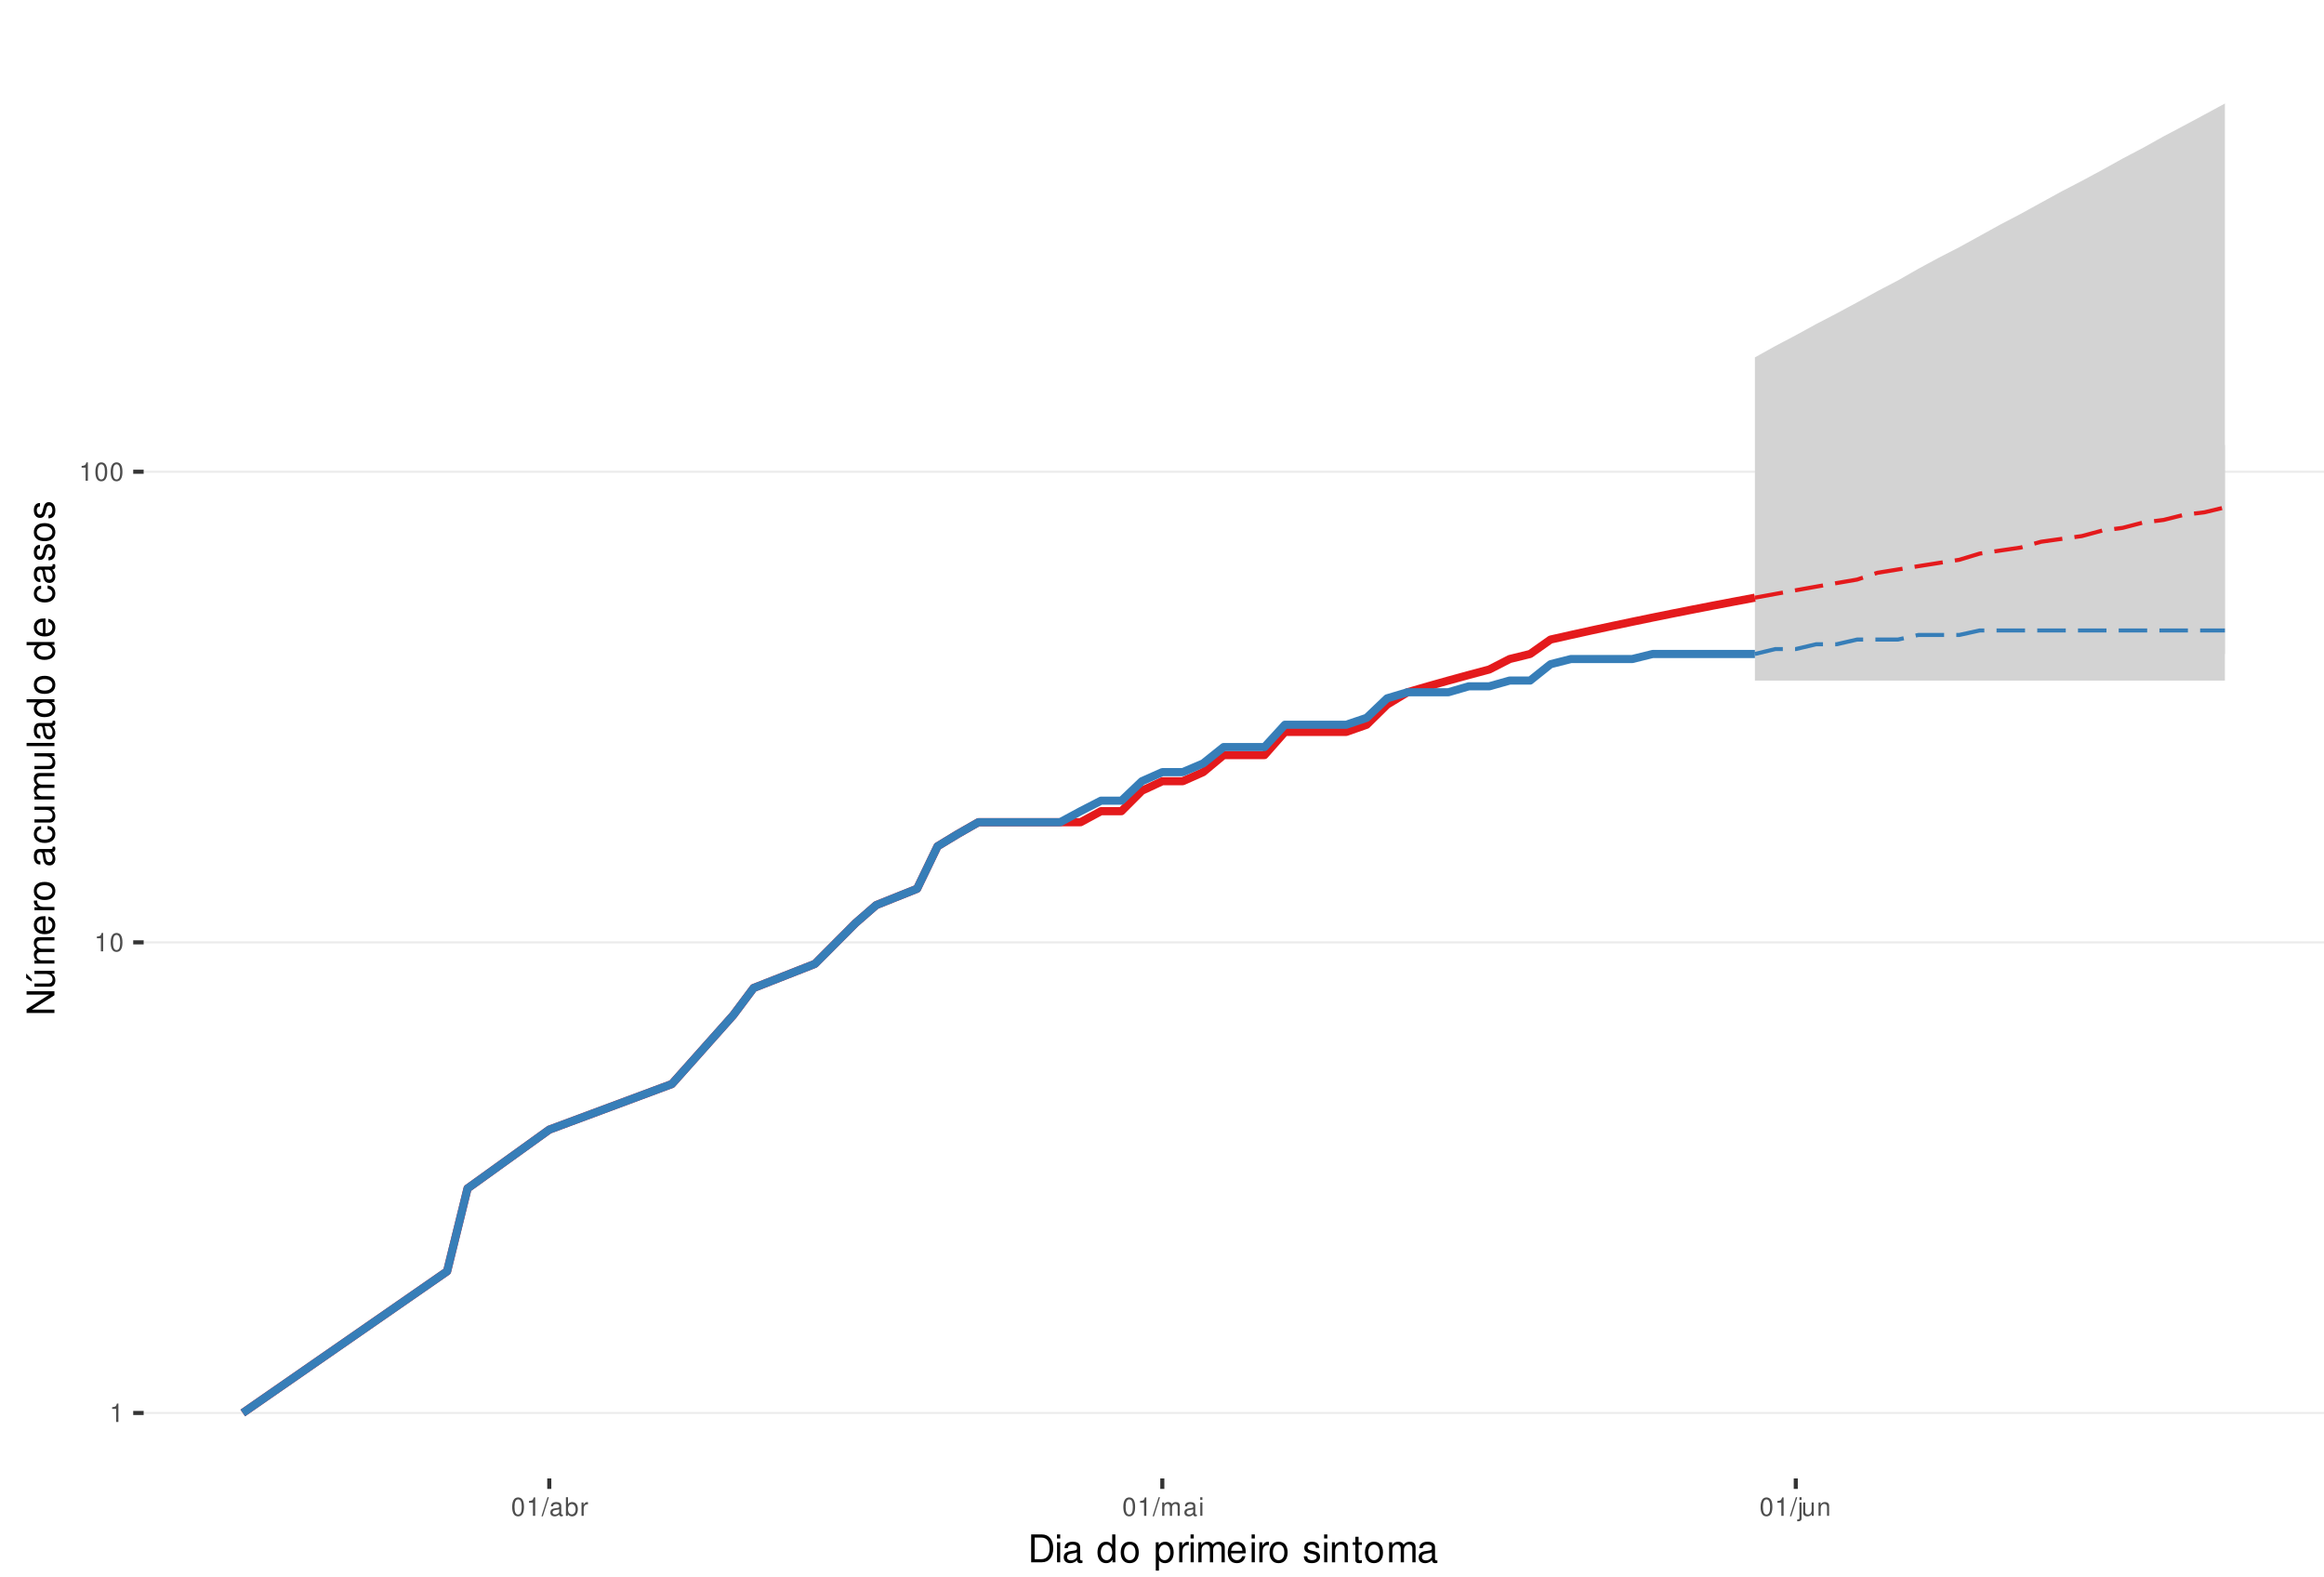
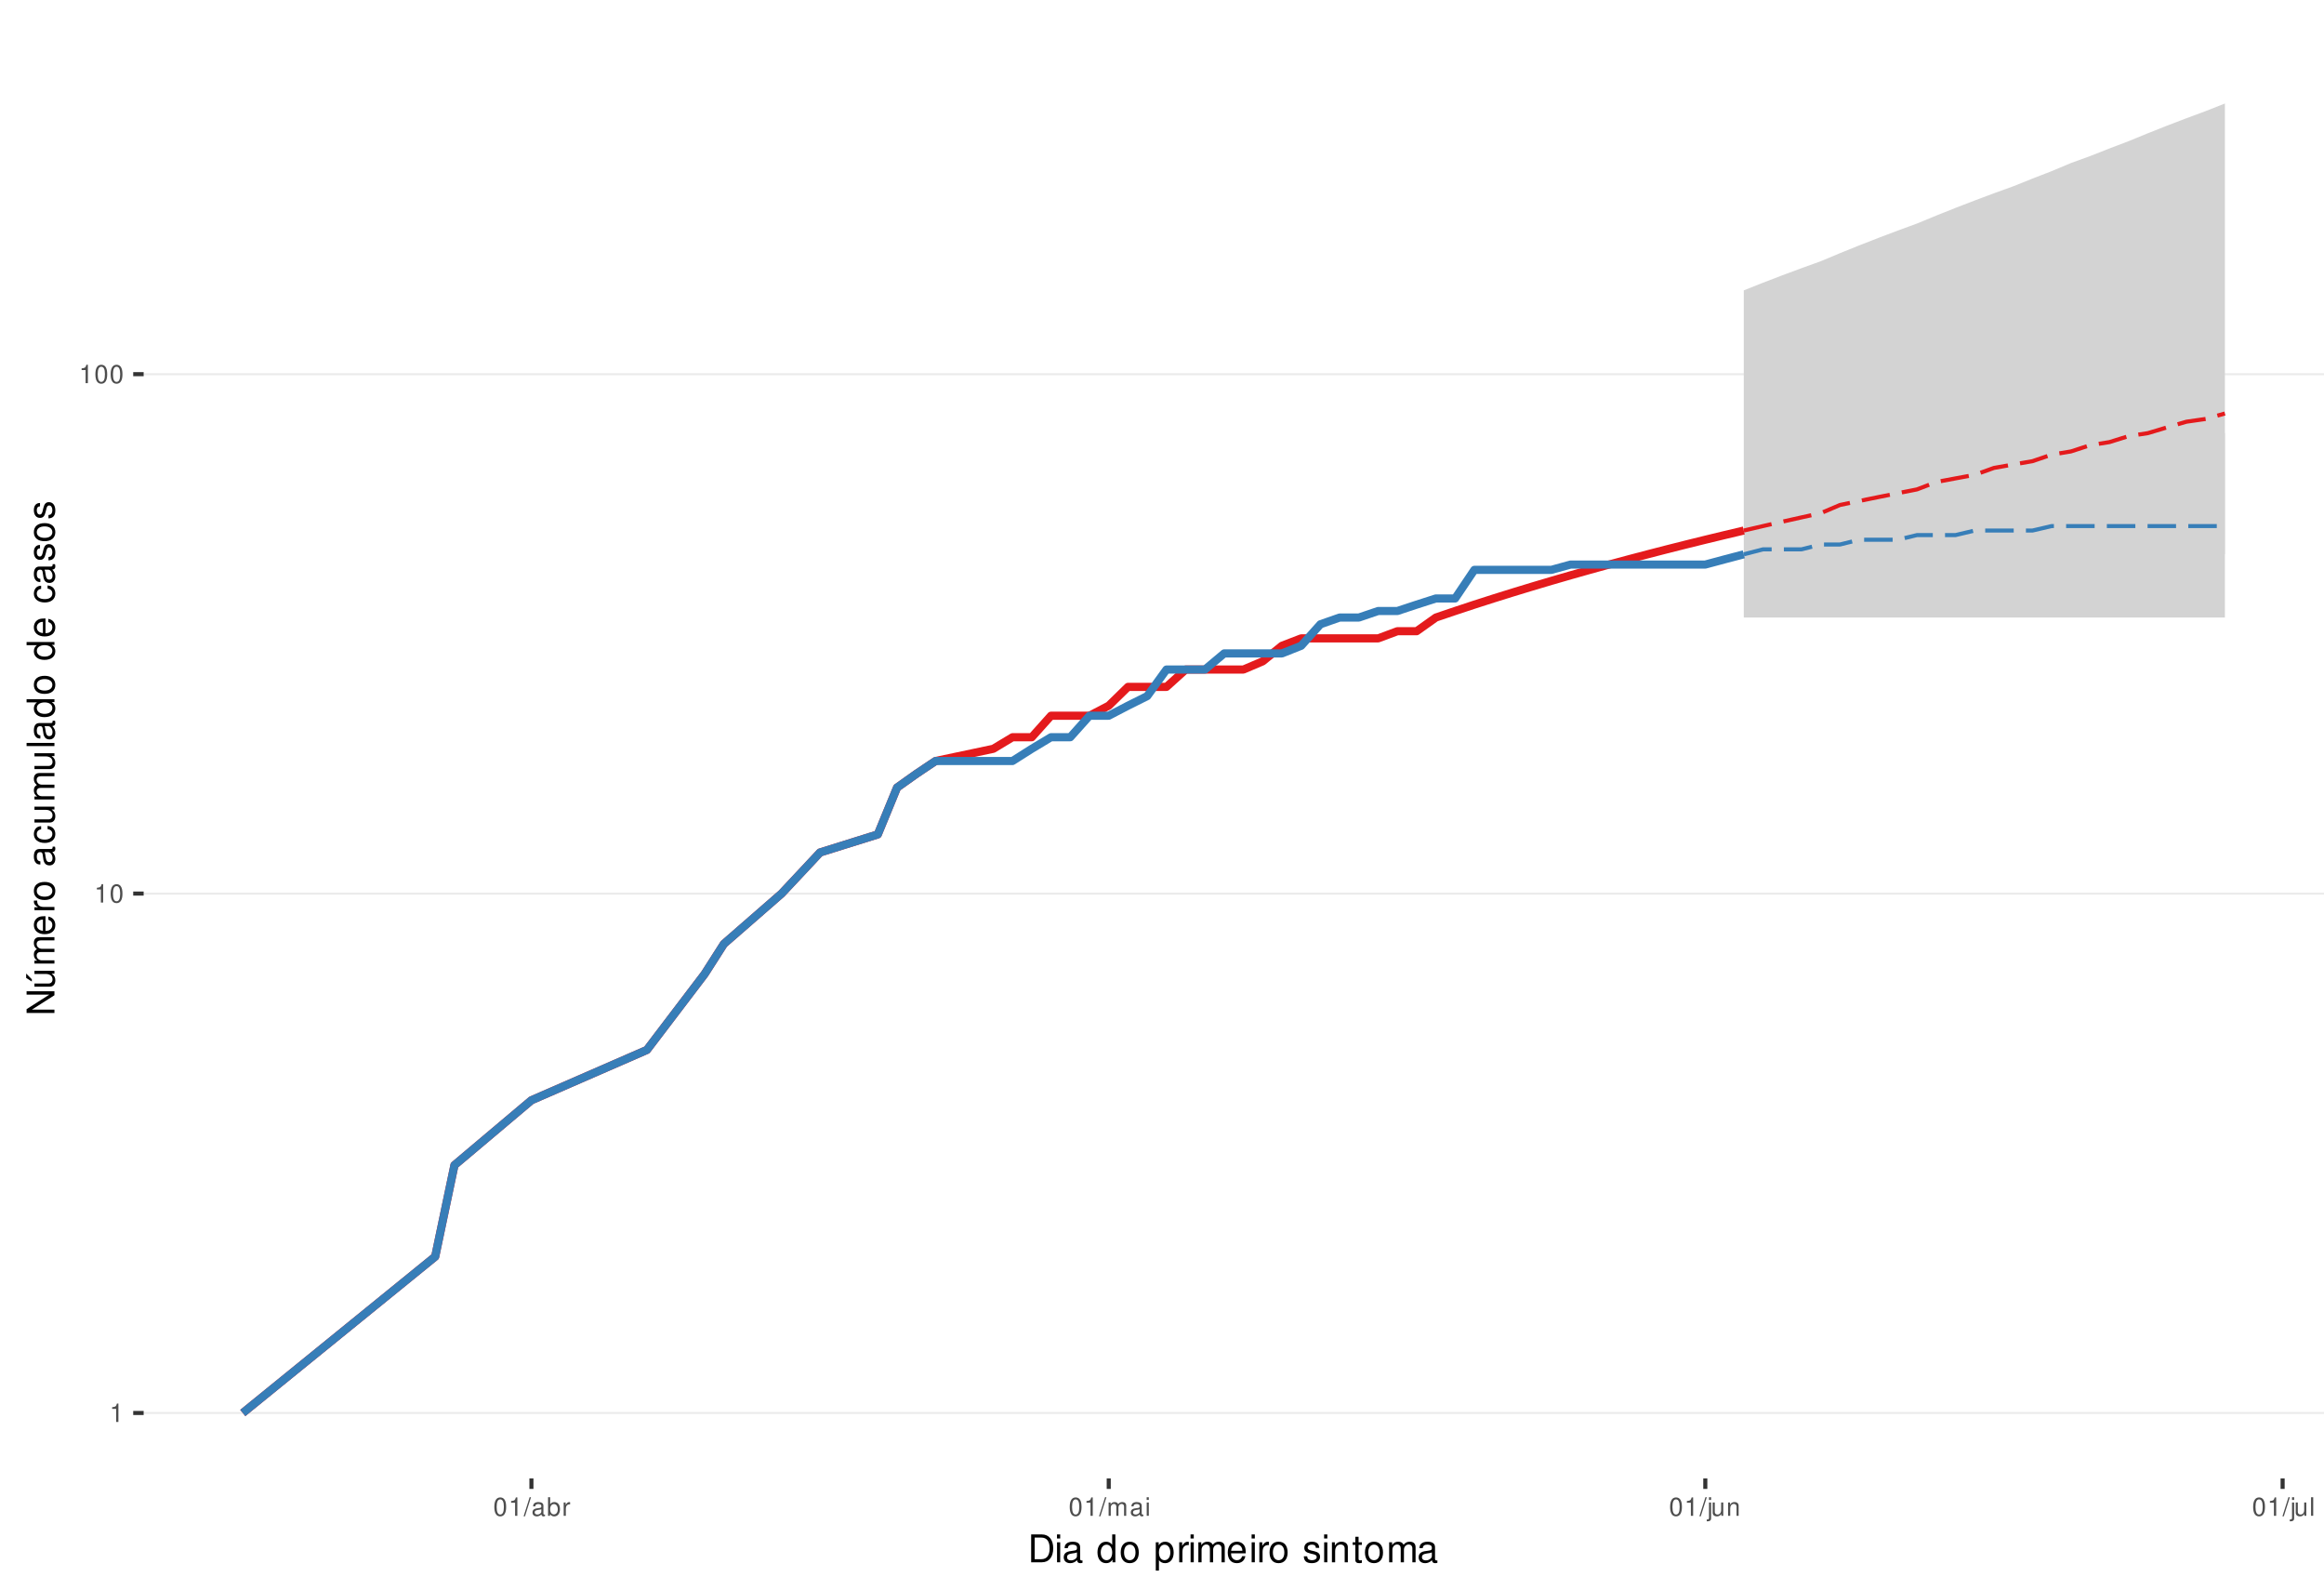
<svg xmlns="http://www.w3.org/2000/svg" xmlns:xlink="http://www.w3.org/1999/xlink" width="609pt" height="413pt" viewBox="0 0 609 413" version="1.1">
  <defs>
    <g>
      <symbol overflow="visible" id="glyph0-0">
        <path style="stroke:none;" d="" />
      </symbol>
      <symbol overflow="visible" id="glyph0-1">
        <path style="stroke:none;" d="M 1.719 -3.422 L 1.719 0 L 2.312 0 L 2.312 -4.812 L 1.922 -4.812 C 1.719 -4.078 1.578 -3.969 0.672 -3.859 L 0.672 -3.422 Z M 1.719 -3.422 " />
      </symbol>
      <symbol overflow="visible" id="glyph0-2">
        <path style="stroke:none;" d="M 1.828 -4.812 C 1.391 -4.812 0.984 -4.609 0.75 -4.281 C 0.438 -3.859 0.281 -3.219 0.281 -2.328 C 0.281 -0.703 0.812 0.156 1.828 0.156 C 2.828 0.156 3.375 -0.703 3.375 -2.297 C 3.375 -3.219 3.234 -3.844 2.922 -4.281 C 2.672 -4.625 2.281 -4.812 1.828 -4.812 Z M 1.828 -4.297 C 2.469 -4.297 2.781 -3.641 2.781 -2.344 C 2.781 -0.969 2.469 -0.328 1.812 -0.328 C 1.203 -0.328 0.891 -1 0.891 -2.328 C 0.891 -3.641 1.203 -4.297 1.828 -4.297 Z M 1.828 -4.297 " />
      </symbol>
      <symbol overflow="visible" id="glyph0-3">
        <path style="stroke:none;" d="M 1.531 -4.859 L -0.047 0.141 L 0.312 0.141 L 1.891 -4.859 Z M 1.531 -4.859 " />
      </symbol>
      <symbol overflow="visible" id="glyph0-4">
        <path style="stroke:none;" d="M 3.562 -0.328 C 3.5 -0.312 3.469 -0.312 3.438 -0.312 C 3.25 -0.312 3.141 -0.406 3.141 -0.578 L 3.141 -2.641 C 3.141 -3.25 2.688 -3.594 1.828 -3.594 C 1.312 -3.594 0.906 -3.438 0.672 -3.188 C 0.516 -3 0.453 -2.797 0.438 -2.453 L 0.984 -2.453 C 1.031 -2.875 1.297 -3.078 1.812 -3.078 C 2.312 -3.078 2.594 -2.891 2.594 -2.562 L 2.594 -2.406 C 2.578 -2.172 2.469 -2.078 2.016 -2.031 C 1.219 -1.922 1.109 -1.891 0.891 -1.812 C 0.484 -1.641 0.281 -1.328 0.281 -0.875 C 0.281 -0.25 0.719 0.156 1.422 0.156 C 1.859 0.156 2.219 0 2.609 -0.359 C 2.656 0 2.828 0.156 3.188 0.156 C 3.297 0.156 3.375 0.141 3.562 0.094 Z M 2.594 -1.094 C 2.594 -0.906 2.531 -0.797 2.375 -0.641 C 2.141 -0.438 1.875 -0.328 1.547 -0.328 C 1.109 -0.328 0.859 -0.547 0.859 -0.891 C 0.859 -1.266 1.094 -1.438 1.703 -1.531 C 2.297 -1.609 2.406 -1.641 2.594 -1.719 Z M 2.594 -1.094 " />
      </symbol>
      <symbol overflow="visible" id="glyph0-5">
        <path style="stroke:none;" d="M 0.359 -4.859 L 0.359 0 L 0.859 0 L 0.859 -0.453 C 1.125 -0.047 1.484 0.156 1.969 0.156 C 2.875 0.156 3.484 -0.594 3.484 -1.75 C 3.484 -2.891 2.922 -3.594 1.984 -3.594 C 1.516 -3.594 1.172 -3.406 0.906 -3.016 L 0.906 -4.859 Z M 1.891 -3.062 C 2.5 -3.062 2.906 -2.531 2.906 -1.703 C 2.906 -0.906 2.484 -0.359 1.891 -0.359 C 1.297 -0.359 0.906 -0.906 0.906 -1.719 C 0.906 -2.531 1.297 -3.062 1.891 -3.062 Z M 1.891 -3.062 " />
      </symbol>
      <symbol overflow="visible" id="glyph0-6">
        <path style="stroke:none;" d="M 0.453 -3.484 L 0.453 0 L 1.016 0 L 1.016 -1.812 C 1.031 -2.656 1.375 -3.016 2.141 -3 L 2.141 -3.562 C 2.047 -3.578 1.984 -3.594 1.922 -3.594 C 1.562 -3.594 1.297 -3.375 0.969 -2.859 L 0.969 -3.484 Z M 0.453 -3.484 " />
      </symbol>
      <symbol overflow="visible" id="glyph0-7">
        <path style="stroke:none;" d="M 0.469 -3.484 L 0.469 0 L 1.031 0 L 1.031 -2.188 C 1.031 -2.703 1.391 -3.109 1.844 -3.109 C 2.25 -3.109 2.484 -2.844 2.484 -2.406 L 2.484 0 L 3.047 0 L 3.047 -2.188 C 3.047 -2.703 3.422 -3.109 3.875 -3.109 C 4.266 -3.109 4.516 -2.844 4.516 -2.406 L 4.516 0 L 5.078 0 L 5.078 -2.609 C 5.078 -3.234 4.719 -3.594 4.062 -3.594 C 3.594 -3.594 3.312 -3.453 2.984 -3.062 C 2.781 -3.422 2.5 -3.594 2.047 -3.594 C 1.578 -3.594 1.266 -3.422 0.984 -3 L 0.984 -3.484 Z M 0.469 -3.484 " />
      </symbol>
      <symbol overflow="visible" id="glyph0-8">
        <path style="stroke:none;" d="M 1 -3.484 L 0.453 -3.484 L 0.453 0 L 1 0 Z M 1 -4.859 L 0.438 -4.859 L 0.438 -4.156 L 1 -4.156 Z M 1 -4.859 " />
      </symbol>
      <symbol overflow="visible" id="glyph0-9">
        <path style="stroke:none;" d="M 0.469 -3.484 L 0.469 0.5 C 0.469 0.859 0.359 0.969 0.016 0.969 C -0.031 0.969 -0.047 0.969 -0.125 0.953 L -0.125 1.438 C -0.047 1.438 -0.016 1.453 0.062 1.453 C 0.688 1.453 1.016 1.203 1.016 0.719 L 1.016 -3.484 Z M 1.016 -4.859 L 0.469 -4.859 L 0.469 -4.156 L 1.016 -4.156 Z M 1.016 -4.859 " />
      </symbol>
      <symbol overflow="visible" id="glyph0-10">
        <path style="stroke:none;" d="M 3.203 0 L 3.203 -3.484 L 2.656 -3.484 L 2.656 -1.516 C 2.656 -0.797 2.281 -0.328 1.703 -0.328 C 1.266 -0.328 0.984 -0.594 0.984 -1.016 L 0.984 -3.484 L 0.438 -3.484 L 0.438 -0.797 C 0.438 -0.219 0.859 0.156 1.547 0.156 C 2.062 0.156 2.391 -0.031 2.703 -0.484 L 2.703 0 Z M 3.203 0 " />
      </symbol>
      <symbol overflow="visible" id="glyph0-11">
        <path style="stroke:none;" d="M 0.469 -3.484 L 0.469 0 L 1.031 0 L 1.031 -1.922 C 1.031 -2.641 1.391 -3.109 1.969 -3.109 C 2.406 -3.109 2.688 -2.828 2.688 -2.422 L 2.688 0 L 3.234 0 L 3.234 -2.641 C 3.234 -3.219 2.812 -3.594 2.141 -3.594 C 1.625 -3.594 1.281 -3.391 0.984 -2.906 L 0.984 -3.484 Z M 0.469 -3.484 " />
      </symbol>
+       <symbol overflow="visible" id="glyph0-12">
+         <path style="stroke:none;" d="M 1.016 -4.859 L 0.453 -4.859 L 0.453 0 L 1.016 0 Z M 1.016 -4.859 " />
+       </symbol>
      <symbol overflow="visible" id="glyph1-0">
        <path style="stroke:none;" d="" />
      </symbol>
      <symbol overflow="visible" id="glyph1-1">
        <path style="stroke:none;" d="M 0.891 0 L 3.703 0 C 5.547 0 6.672 -1.375 6.672 -3.656 C 6.672 -5.906 5.547 -7.297 3.703 -7.297 L 0.891 -7.297 Z M 1.812 -0.812 L 1.812 -6.469 L 3.547 -6.469 C 4.984 -6.469 5.734 -5.5 5.734 -3.641 C 5.734 -1.797 4.984 -0.812 3.547 -0.812 Z M 1.812 -0.812 " />
      </symbol>
      <symbol overflow="visible" id="glyph1-2">
        <path style="stroke:none;" d="M 1.5 -5.234 L 0.672 -5.234 L 0.672 0 L 1.5 0 Z M 1.5 -7.297 L 0.656 -7.297 L 0.656 -6.234 L 1.5 -6.234 Z M 1.5 -7.297 " />
      </symbol>
      <symbol overflow="visible" id="glyph1-3">
        <path style="stroke:none;" d="M 5.344 -0.484 C 5.266 -0.469 5.219 -0.469 5.172 -0.469 C 4.875 -0.469 4.719 -0.625 4.719 -0.875 L 4.719 -3.953 C 4.719 -4.891 4.047 -5.391 2.75 -5.391 C 1.984 -5.391 1.375 -5.172 1.016 -4.781 C 0.766 -4.516 0.672 -4.203 0.656 -3.688 L 1.484 -3.688 C 1.562 -4.328 1.938 -4.625 2.719 -4.625 C 3.484 -4.625 3.891 -4.344 3.891 -3.844 L 3.891 -3.625 C 3.875 -3.266 3.703 -3.125 3.016 -3.047 C 1.844 -2.891 1.656 -2.844 1.344 -2.719 C 0.734 -2.453 0.422 -2 0.422 -1.312 C 0.422 -0.375 1.078 0.234 2.141 0.234 C 2.797 0.234 3.328 0 3.922 -0.547 C 3.984 0 4.234 0.234 4.781 0.234 C 4.953 0.234 5.062 0.203 5.344 0.141 Z M 3.891 -1.656 C 3.891 -1.375 3.812 -1.203 3.562 -0.969 C 3.219 -0.656 2.812 -0.5 2.312 -0.5 C 1.672 -0.5 1.297 -0.812 1.297 -1.344 C 1.297 -1.891 1.656 -2.172 2.547 -2.297 C 3.438 -2.422 3.609 -2.453 3.891 -2.594 Z M 3.891 -1.656 " />
      </symbol>
      <symbol overflow="visible" id="glyph1-4">
        <path style="stroke:none;" d="" />
      </symbol>
      <symbol overflow="visible" id="glyph1-5">
        <path style="stroke:none;" d="M 4.953 -7.297 L 4.125 -7.297 L 4.125 -4.578 C 3.766 -5.109 3.203 -5.391 2.516 -5.391 C 1.156 -5.391 0.266 -4.297 0.266 -2.625 C 0.266 -0.859 1.125 0.234 2.547 0.234 C 3.266 0.234 3.766 -0.047 4.203 -0.688 L 4.203 0 L 4.953 0 Z M 2.656 -4.609 C 3.547 -4.609 4.125 -3.812 4.125 -2.562 C 4.125 -1.344 3.547 -0.547 2.656 -0.547 C 1.734 -0.547 1.125 -1.359 1.125 -2.578 C 1.125 -3.797 1.734 -4.609 2.656 -4.609 Z M 2.656 -4.609 " />
      </symbol>
      <symbol overflow="visible" id="glyph1-6">
        <path style="stroke:none;" d="M 2.719 -5.391 C 1.234 -5.391 0.359 -4.344 0.359 -2.578 C 0.359 -0.812 1.234 0.234 2.734 0.234 C 4.203 0.234 5.094 -0.812 5.094 -2.547 C 5.094 -4.359 4.234 -5.391 2.719 -5.391 Z M 2.734 -4.625 C 3.672 -4.625 4.234 -3.844 4.234 -2.547 C 4.234 -1.312 3.656 -0.547 2.734 -0.547 C 1.797 -0.547 1.234 -1.312 1.234 -2.578 C 1.234 -3.844 1.797 -4.625 2.734 -4.625 Z M 2.734 -4.625 " />
      </symbol>
      <symbol overflow="visible" id="glyph1-7">
        <path style="stroke:none;" d="M 0.547 2.188 L 1.375 2.188 L 1.375 -0.547 C 1.812 -0.016 2.312 0.234 2.984 0.234 C 4.344 0.234 5.234 -0.859 5.234 -2.531 C 5.234 -4.297 4.375 -5.391 2.984 -5.391 C 2.266 -5.391 1.703 -5.062 1.312 -4.453 L 1.312 -5.234 L 0.547 -5.234 Z M 2.844 -4.609 C 3.766 -4.609 4.359 -3.797 4.359 -2.547 C 4.359 -1.359 3.75 -0.547 2.844 -0.547 C 1.953 -0.547 1.375 -1.344 1.375 -2.578 C 1.375 -3.812 1.953 -4.609 2.844 -4.609 Z M 2.844 -4.609 " />
      </symbol>
      <symbol overflow="visible" id="glyph1-8">
        <path style="stroke:none;" d="M 0.688 -5.234 L 0.688 0 L 1.531 0 L 1.531 -2.719 C 1.547 -3.984 2.062 -4.547 3.203 -4.516 L 3.203 -5.359 C 3.062 -5.375 2.984 -5.391 2.891 -5.391 C 2.344 -5.391 1.938 -5.062 1.453 -4.297 L 1.453 -5.234 Z M 0.688 -5.234 " />
      </symbol>
      <symbol overflow="visible" id="glyph1-9">
        <path style="stroke:none;" d="M 0.703 -5.234 L 0.703 0 L 1.547 0 L 1.547 -3.297 C 1.547 -4.047 2.094 -4.656 2.766 -4.656 C 3.391 -4.656 3.734 -4.281 3.734 -3.609 L 3.734 0 L 4.578 0 L 4.578 -3.297 C 4.578 -4.047 5.125 -4.656 5.812 -4.656 C 6.422 -4.656 6.781 -4.266 6.781 -3.609 L 6.781 0 L 7.625 0 L 7.625 -3.938 C 7.625 -4.875 7.078 -5.391 6.094 -5.391 C 5.406 -5.391 4.984 -5.188 4.484 -4.594 C 4.188 -5.156 3.766 -5.391 3.078 -5.391 C 2.375 -5.391 1.906 -5.125 1.469 -4.5 L 1.469 -5.234 Z M 0.703 -5.234 " />
      </symbol>
      <symbol overflow="visible" id="glyph1-10">
        <path style="stroke:none;" d="M 5.125 -2.344 C 5.125 -3.141 5.062 -3.625 4.922 -4.016 C 4.578 -4.875 3.781 -5.391 2.797 -5.391 C 1.344 -5.391 0.406 -4.281 0.406 -2.547 C 0.406 -0.812 1.297 0.234 2.781 0.234 C 3.984 0.234 4.812 -0.453 5.016 -1.594 L 4.188 -1.594 C 3.953 -0.906 3.484 -0.547 2.812 -0.547 C 2.281 -0.547 1.828 -0.781 1.547 -1.219 C 1.344 -1.516 1.281 -1.812 1.266 -2.344 Z M 1.297 -3.016 C 1.359 -3.984 1.953 -4.625 2.797 -4.625 C 3.641 -4.625 4.234 -3.953 4.234 -3.016 Z M 1.297 -3.016 " />
      </symbol>
      <symbol overflow="visible" id="glyph1-11">
        <path style="stroke:none;" d="M 4.375 -3.781 C 4.375 -4.812 3.688 -5.391 2.484 -5.391 C 1.266 -5.391 0.469 -4.766 0.469 -3.797 C 0.469 -2.969 0.891 -2.578 2.125 -2.281 L 2.906 -2.094 C 3.484 -1.953 3.719 -1.734 3.719 -1.375 C 3.719 -0.875 3.234 -0.547 2.5 -0.547 C 2.047 -0.547 1.672 -0.672 1.453 -0.891 C 1.328 -1.047 1.266 -1.188 1.219 -1.562 L 0.344 -1.562 C 0.375 -0.344 1.062 0.234 2.438 0.234 C 3.75 0.234 4.594 -0.422 4.594 -1.438 C 4.594 -2.203 4.156 -2.641 3.109 -2.891 L 2.312 -3.078 C 1.625 -3.234 1.344 -3.453 1.344 -3.828 C 1.344 -4.312 1.766 -4.625 2.453 -4.625 C 3.125 -4.625 3.484 -4.328 3.5 -3.781 Z M 4.375 -3.781 " />
      </symbol>
      <symbol overflow="visible" id="glyph1-12">
        <path style="stroke:none;" d="M 0.703 -5.234 L 0.703 0 L 1.547 0 L 1.547 -2.891 C 1.547 -3.953 2.094 -4.656 2.953 -4.656 C 3.625 -4.656 4.047 -4.266 4.047 -3.625 L 4.047 0 L 4.875 0 L 4.875 -3.953 C 4.875 -4.828 4.219 -5.391 3.203 -5.391 C 2.438 -5.391 1.938 -5.094 1.469 -4.359 L 1.469 -5.234 Z M 0.703 -5.234 " />
      </symbol>
      <symbol overflow="visible" id="glyph1-13">
        <path style="stroke:none;" d="M 2.547 -5.234 L 1.688 -5.234 L 1.688 -6.688 L 0.844 -6.688 L 0.844 -5.234 L 0.141 -5.234 L 0.141 -4.562 L 0.844 -4.562 L 0.844 -0.594 C 0.844 -0.062 1.203 0.234 1.859 0.234 C 2.078 0.234 2.266 0.203 2.547 0.156 L 2.547 -0.547 C 2.422 -0.516 2.312 -0.5 2.141 -0.5 C 1.781 -0.5 1.688 -0.594 1.688 -0.969 L 1.688 -4.562 L 2.547 -4.562 Z M 2.547 -5.234 " />
      </symbol>
      <symbol overflow="visible" id="glyph2-0">
        <path style="stroke:none;" d="" />
      </symbol>
      <symbol overflow="visible" id="glyph2-1">
        <path style="stroke:none;" d="M -7.297 -6.453 L -7.297 -5.578 L -1.328 -5.578 L -7.297 -1.766 L -7.297 -0.766 L 0 -0.766 L 0 -1.641 L -5.906 -1.641 L 0 -5.406 L 0 -6.453 Z M -7.297 -6.453 " />
      </symbol>
      <symbol overflow="visible" id="glyph2-2">
        <path style="stroke:none;" d="M 0 -4.812 L -5.234 -4.812 L -5.234 -3.984 L -2.266 -3.984 C -1.203 -3.984 -0.5 -3.438 -0.5 -2.562 C -0.5 -1.906 -0.906 -1.484 -1.531 -1.484 L -5.234 -1.484 L -5.234 -0.656 L -1.203 -0.656 C -0.328 -0.656 0.234 -1.297 0.234 -2.312 C 0.234 -3.094 -0.047 -3.578 -0.734 -4.062 L 0 -4.062 Z M -7.406 -2.953 L -5.922 -2 L -5.922 -2.594 L -7.406 -4.094 Z M -7.406 -2.953 " />
      </symbol>
      <symbol overflow="visible" id="glyph2-3">
        <path style="stroke:none;" d="M -5.234 -0.703 L 0 -0.703 L 0 -1.547 L -3.297 -1.547 C -4.047 -1.547 -4.656 -2.094 -4.656 -2.766 C -4.656 -3.391 -4.281 -3.734 -3.609 -3.734 L 0 -3.734 L 0 -4.578 L -3.297 -4.578 C -4.047 -4.578 -4.656 -5.125 -4.656 -5.812 C -4.656 -6.422 -4.266 -6.781 -3.609 -6.781 L 0 -6.781 L 0 -7.625 L -3.938 -7.625 C -4.875 -7.625 -5.391 -7.078 -5.391 -6.094 C -5.391 -5.406 -5.188 -4.984 -4.594 -4.484 C -5.156 -4.188 -5.391 -3.766 -5.391 -3.078 C -5.391 -2.375 -5.125 -1.906 -4.5 -1.469 L -5.234 -1.469 Z M -5.234 -0.703 " />
      </symbol>
      <symbol overflow="visible" id="glyph2-4">
        <path style="stroke:none;" d="M -2.344 -5.125 C -3.141 -5.125 -3.625 -5.062 -4.016 -4.922 C -4.875 -4.578 -5.391 -3.781 -5.391 -2.797 C -5.391 -1.344 -4.281 -0.406 -2.547 -0.406 C -0.812 -0.406 0.234 -1.297 0.234 -2.781 C 0.234 -3.984 -0.453 -4.812 -1.594 -5.016 L -1.594 -4.188 C -0.906 -3.953 -0.547 -3.484 -0.547 -2.812 C -0.547 -2.281 -0.781 -1.828 -1.219 -1.547 C -1.516 -1.344 -1.812 -1.281 -2.344 -1.266 Z M -3.016 -1.297 C -3.984 -1.359 -4.625 -1.953 -4.625 -2.797 C -4.625 -3.641 -3.953 -4.234 -3.016 -4.234 Z M -3.016 -1.297 " />
      </symbol>
      <symbol overflow="visible" id="glyph2-5">
        <path style="stroke:none;" d="M -5.234 -0.688 L 0 -0.688 L 0 -1.531 L -2.719 -1.531 C -3.984 -1.547 -4.547 -2.062 -4.516 -3.203 L -5.359 -3.203 C -5.375 -3.062 -5.391 -2.984 -5.391 -2.891 C -5.391 -2.344 -5.062 -1.938 -4.297 -1.453 L -5.234 -1.453 Z M -5.234 -0.688 " />
      </symbol>
      <symbol overflow="visible" id="glyph2-6">
        <path style="stroke:none;" d="M -5.391 -2.719 C -5.391 -1.234 -4.344 -0.359 -2.578 -0.359 C -0.812 -0.359 0.234 -1.234 0.234 -2.734 C 0.234 -4.203 -0.812 -5.094 -2.547 -5.094 C -4.359 -5.094 -5.391 -4.234 -5.391 -2.719 Z M -4.625 -2.734 C -4.625 -3.672 -3.844 -4.234 -2.547 -4.234 C -1.312 -4.234 -0.547 -3.656 -0.547 -2.734 C -0.547 -1.797 -1.312 -1.234 -2.578 -1.234 C -3.844 -1.234 -4.625 -1.797 -4.625 -2.734 Z M -4.625 -2.734 " />
      </symbol>
      <symbol overflow="visible" id="glyph2-7">
        <path style="stroke:none;" d="" />
      </symbol>
      <symbol overflow="visible" id="glyph2-8">
        <path style="stroke:none;" d="M -0.484 -5.344 C -0.469 -5.266 -0.469 -5.219 -0.469 -5.172 C -0.469 -4.875 -0.625 -4.719 -0.875 -4.719 L -3.953 -4.719 C -4.891 -4.719 -5.391 -4.047 -5.391 -2.75 C -5.391 -1.984 -5.172 -1.375 -4.781 -1.016 C -4.516 -0.766 -4.203 -0.672 -3.688 -0.656 L -3.688 -1.484 C -4.328 -1.562 -4.625 -1.938 -4.625 -2.719 C -4.625 -3.484 -4.344 -3.891 -3.844 -3.891 L -3.625 -3.891 C -3.266 -3.875 -3.125 -3.703 -3.047 -3.016 C -2.891 -1.844 -2.844 -1.656 -2.719 -1.344 C -2.453 -0.734 -2 -0.422 -1.312 -0.422 C -0.375 -0.422 0.234 -1.078 0.234 -2.141 C 0.234 -2.797 0 -3.328 -0.547 -3.922 C 0 -3.984 0.234 -4.234 0.234 -4.781 C 0.234 -4.953 0.203 -5.062 0.141 -5.344 Z M -1.656 -3.891 C -1.375 -3.891 -1.203 -3.812 -0.969 -3.562 C -0.656 -3.219 -0.5 -2.812 -0.5 -2.312 C -0.5 -1.672 -0.812 -1.297 -1.344 -1.297 C -1.891 -1.297 -2.172 -1.656 -2.297 -2.547 C -2.422 -3.438 -2.453 -3.609 -2.594 -3.891 Z M -1.656 -3.891 " />
      </symbol>
      <symbol overflow="visible" id="glyph2-9">
        <path style="stroke:none;" d="M -3.484 -4.703 C -3.984 -4.672 -4.312 -4.562 -4.609 -4.359 C -5.094 -4 -5.391 -3.375 -5.391 -2.641 C -5.391 -1.219 -4.266 -0.312 -2.531 -0.312 C -0.844 -0.312 0.234 -1.203 0.234 -2.625 C 0.234 -3.875 -0.516 -4.672 -1.797 -4.766 L -1.797 -3.938 C -0.953 -3.797 -0.547 -3.359 -0.547 -2.656 C -0.547 -1.734 -1.297 -1.188 -2.531 -1.188 C -3.844 -1.188 -4.625 -1.719 -4.625 -2.625 C -4.625 -3.328 -4.203 -3.766 -3.484 -3.875 Z M -3.484 -4.703 " />
      </symbol>
      <symbol overflow="visible" id="glyph2-10">
        <path style="stroke:none;" d="M 0 -4.812 L -5.234 -4.812 L -5.234 -3.984 L -2.266 -3.984 C -1.203 -3.984 -0.5 -3.438 -0.5 -2.562 C -0.5 -1.906 -0.906 -1.484 -1.531 -1.484 L -5.234 -1.484 L -5.234 -0.656 L -1.203 -0.656 C -0.328 -0.656 0.234 -1.297 0.234 -2.312 C 0.234 -3.094 -0.047 -3.578 -0.734 -4.062 L 0 -4.062 Z M 0 -4.812 " />
      </symbol>
      <symbol overflow="visible" id="glyph2-11">
        <path style="stroke:none;" d="M -7.297 -1.516 L -7.297 -0.688 L 0 -0.688 L 0 -1.516 Z M -7.297 -1.516 " />
      </symbol>
      <symbol overflow="visible" id="glyph2-12">
        <path style="stroke:none;" d="M -7.297 -4.953 L -7.297 -4.125 L -4.578 -4.125 C -5.109 -3.766 -5.391 -3.203 -5.391 -2.516 C -5.391 -1.156 -4.297 -0.266 -2.625 -0.266 C -0.859 -0.266 0.234 -1.125 0.234 -2.547 C 0.234 -3.266 -0.047 -3.766 -0.688 -4.203 L 0 -4.203 L 0 -4.953 Z M -4.609 -2.656 C -4.609 -3.547 -3.812 -4.125 -2.562 -4.125 C -1.344 -4.125 -0.547 -3.547 -0.547 -2.656 C -0.547 -1.734 -1.359 -1.125 -2.578 -1.125 C -3.797 -1.125 -4.609 -1.734 -4.609 -2.656 Z M -4.609 -2.656 " />
      </symbol>
      <symbol overflow="visible" id="glyph2-13">
        <path style="stroke:none;" d="M -3.781 -4.375 C -4.812 -4.375 -5.391 -3.688 -5.391 -2.484 C -5.391 -1.266 -4.766 -0.469 -3.797 -0.469 C -2.969 -0.469 -2.578 -0.891 -2.281 -2.125 L -2.094 -2.906 C -1.953 -3.484 -1.734 -3.719 -1.375 -3.719 C -0.875 -3.719 -0.547 -3.234 -0.547 -2.5 C -0.547 -2.047 -0.672 -1.672 -0.891 -1.453 C -1.047 -1.328 -1.188 -1.266 -1.562 -1.219 L -1.562 -0.344 C -0.344 -0.375 0.234 -1.062 0.234 -2.438 C 0.234 -3.75 -0.422 -4.594 -1.438 -4.594 C -2.203 -4.594 -2.641 -4.156 -2.891 -3.109 L -3.078 -2.312 C -3.234 -1.625 -3.453 -1.344 -3.828 -1.344 C -4.312 -1.344 -4.625 -1.766 -4.625 -2.453 C -4.625 -3.125 -4.328 -3.484 -3.781 -3.5 Z M -3.781 -4.375 " />
      </symbol>
    </g>
    <clipPath id="clip1">
      <path d="M 37.645 9.961 L 609 9.961 L 609 387.328 L 37.645 387.328 Z M 37.645 9.961 " />
    </clipPath>
    <clipPath id="clip2">
      <path d="M 37.645 369 L 609 369 L 609 371 L 37.645 371 Z M 37.645 369 " />
    </clipPath>
    <clipPath id="clip3">
-       <path d="M 37.645 246 L 609 246 L 609 248 L 37.645 248 Z M 37.645 246 " />
+       <path d="M 37.645 233 L 609 233 L 609 235 L 37.645 235 Z M 37.645 233 " />
    </clipPath>
    <clipPath id="clip4">
-       <path d="M 37.645 123 L 609 123 L 609 124 L 37.645 124 Z M 37.645 123 " />
+       <path d="M 37.645 97 L 609 97 L 609 99 L 37.645 99 Z M 37.645 97 " />
    </clipPath>
  </defs>
  <g id="surface27">
    <rect x="0" y="0" width="609" height="413" style="fill:rgb(100%,100%,100%);fill-opacity:1;stroke:none;" />
    <rect x="0" y="0" width="609" height="413" style="fill:rgb(100%,100%,100%);fill-opacity:1;stroke:none;" />
    <path style="fill:none;stroke-width:1.067;stroke-linecap:round;stroke-linejoin:round;stroke:rgb(100%,100%,100%);stroke-opacity:1;stroke-miterlimit:10;" d="M 0 413 L 609 413 L 609 0 L 0 0 Z M 0 413 " />
    <g clip-path="url(#clip1)" clip-rule="nonzero">
      <path style=" stroke:none;fill-rule:nonzero;fill:rgb(100%,100%,100%);fill-opacity:1;" d="M 37.645 387.328 L 609 387.328 L 609 9.961 L 37.645 9.961 Z M 37.645 387.328 " />
    </g>
    <g clip-path="url(#clip2)" clip-rule="nonzero">
      <path style="fill:none;stroke-width:0.533;stroke-linecap:butt;stroke-linejoin:round;stroke:rgb(92.157%,92.157%,92.157%);stroke-opacity:1;stroke-miterlimit:10;" d="M 37.645 370.176 L 609 370.176 " />
    </g>
    <g clip-path="url(#clip3)" clip-rule="nonzero">
-       <path style="fill:none;stroke-width:0.533;stroke-linecap:butt;stroke-linejoin:round;stroke:rgb(92.157%,92.157%,92.157%);stroke-opacity:1;stroke-miterlimit:10;" d="M 37.645 246.883 L 609 246.883 " />
+       <path style="fill:none;stroke-width:0.533;stroke-linecap:butt;stroke-linejoin:round;stroke:rgb(92.157%,92.157%,92.157%);stroke-opacity:1;stroke-miterlimit:10;" d="M 37.645 234.102 L 609 234.102 " />
    </g>
    <g clip-path="url(#clip4)" clip-rule="nonzero">
-       <path style="fill:none;stroke-width:0.533;stroke-linecap:butt;stroke-linejoin:round;stroke:rgb(92.157%,92.157%,92.157%);stroke-opacity:1;stroke-miterlimit:10;" d="M 37.645 123.59 L 609 123.59 " />
-     </g>
-     <path style=" stroke:none;fill-rule:nonzero;fill:rgb(82.745%,82.745%,82.745%);fill-opacity:1;" d="M 459.871 93.625 L 465.223 90.648 L 470.578 87.828 L 475.934 84.891 L 481.289 82.105 L 486.645 79.223 L 492 76.266 L 497.352 73.465 L 502.707 70.406 L 508.062 67.512 L 513.418 64.762 L 518.773 61.812 L 524.125 58.855 L 529.48 56.051 L 534.836 53.102 L 540.191 50.168 L 545.547 47.387 L 550.902 44.5 L 556.254 41.527 L 561.609 38.711 L 566.965 35.723 L 572.32 32.895 L 577.676 30.02 L 583.031 27.117 L 583.031 178.293 L 459.871 178.293 Z M 459.871 93.625 " />
-     <path style=" stroke:none;fill-rule:nonzero;fill:rgb(82.745%,82.745%,82.745%);fill-opacity:1;" d="M 459.871 171.332 L 465.223 162.891 L 470.578 155.602 L 475.934 150.055 L 481.289 144.238 L 486.645 139.711 L 492 135.539 L 497.352 132.293 L 502.707 129.828 L 508.062 126.902 L 513.418 124.672 L 518.773 123.055 L 524.125 121.488 L 529.48 119.469 L 534.836 118 L 540.191 117.52 L 545.547 117.047 L 556.254 117.047 L 561.609 116.574 L 583.031 116.574 L 583.031 171.332 Z M 459.871 171.332 " />
-     <path style="fill:none;stroke-width:2.134;stroke-linecap:butt;stroke-linejoin:round;stroke:rgb(89.412%,10.196%,10.98%);stroke-opacity:1;stroke-miterlimit:10;" d="M 63.617 370.176 L 117.164 333.062 L 122.52 311.352 L 143.938 295.945 L 176.066 283.996 L 192.129 265.98 L 197.484 258.832 L 213.551 252.523 L 224.258 241.777 L 229.613 237.121 L 240.324 232.836 L 245.68 221.715 L 251.031 218.469 L 256.387 215.41 L 283.16 215.41 L 288.516 212.516 L 293.871 212.516 L 299.227 207.156 L 304.582 204.664 L 309.938 204.664 L 315.289 202.285 L 320.645 197.82 L 331.355 197.82 L 336.711 191.75 L 352.773 191.75 L 358.129 189.871 L 363.484 184.602 L 368.84 181.355 L 374.191 179.801 L 379.547 178.293 L 384.902 176.828 L 390.258 175.398 L 395.613 172.652 L 400.969 171.332 L 406.32 167.551 L 411.676 166.348 L 417.031 165.168 L 422.387 164.016 L 427.742 162.891 L 433.094 161.785 L 438.449 160.703 L 443.805 159.645 L 449.16 158.605 L 454.516 157.586 L 459.871 156.582 " />
-     <path style="fill:none;stroke-width:1.067;stroke-linecap:butt;stroke-linejoin:round;stroke:rgb(89.412%,10.196%,10.98%);stroke-opacity:1;stroke-dasharray:7.469,3.201;stroke-miterlimit:10;" d="M 459.871 156.582 L 465.223 155.602 L 470.578 154.637 L 475.934 153.688 L 481.289 152.758 L 486.645 151.84 L 492 150.055 L 497.352 149.188 L 502.707 148.328 L 508.062 147.484 L 513.418 146.656 L 518.773 145.031 L 524.125 144.238 L 529.48 143.457 L 534.836 141.93 L 540.191 141.18 L 545.547 140.441 L 550.902 138.992 L 556.254 138.285 L 561.609 136.895 L 566.965 136.211 L 572.32 134.871 L 577.676 134.215 L 583.031 132.926 " />
-     <path style="fill:none;stroke-width:2.134;stroke-linecap:butt;stroke-linejoin:round;stroke:rgb(21.569%,49.412%,72.157%);stroke-opacity:1;stroke-miterlimit:10;" d="M 63.617 370.176 L 117.164 333.062 L 122.52 311.352 L 143.938 295.945 L 176.066 283.996 L 192.129 265.98 L 197.484 258.832 L 213.551 252.523 L 224.258 241.777 L 229.613 237.121 L 240.324 232.836 L 245.68 221.715 L 251.031 218.469 L 256.387 215.41 L 277.809 215.41 L 283.16 212.516 L 288.516 209.766 L 293.871 209.766 L 299.227 204.664 L 304.582 202.285 L 309.938 202.285 L 315.289 200.004 L 320.645 195.719 L 331.355 195.719 L 336.711 189.871 L 352.773 189.871 L 358.129 188.059 L 363.484 182.953 L 368.84 181.355 L 379.547 181.355 L 384.902 179.801 L 390.258 179.801 L 395.613 178.293 L 400.969 178.293 L 406.32 174.008 L 411.676 172.652 L 427.742 172.652 L 433.094 171.332 L 459.871 171.332 " />
-     <path style="fill:none;stroke-width:1.067;stroke-linecap:butt;stroke-linejoin:round;stroke:rgb(21.569%,49.412%,72.157%);stroke-opacity:1;stroke-dasharray:7.469,3.201;stroke-miterlimit:10;" d="M 459.871 171.332 L 465.223 170.039 L 470.578 170.039 L 475.934 168.781 L 481.289 168.781 L 486.645 167.551 L 497.352 167.551 L 502.707 166.348 L 513.418 166.348 L 518.773 165.168 L 583.031 165.168 " />
+       <path style="fill:none;stroke-width:0.533;stroke-linecap:butt;stroke-linejoin:round;stroke:rgb(92.157%,92.157%,92.157%);stroke-opacity:1;stroke-miterlimit:10;" d="M 37.645 98.027 L 609 98.027 " />
+     </g>
+     <path style=" stroke:none;fill-rule:nonzero;fill:rgb(82.745%,82.745%,82.745%);fill-opacity:1;" d="M 456.957 76.07 L 462 74.066 L 467.043 72.129 L 472.086 70.254 L 477.129 68.434 L 482.172 66.324 L 487.215 64.285 L 492.258 62.316 L 497.301 60.41 L 502.344 58.562 L 507.387 56.477 L 512.43 54.465 L 517.473 52.52 L 522.516 50.633 L 527.559 48.809 L 532.602 46.785 L 537.645 44.832 L 542.688 42.711 L 547.73 40.883 L 552.773 38.895 L 557.816 36.973 L 562.859 34.906 L 567.902 32.91 L 572.945 30.977 L 577.988 29.105 L 583.031 27.117 L 583.031 161.781 L 456.957 161.781 Z M 456.957 76.07 " />
+     <path style=" stroke:none;fill-rule:nonzero;fill:rgb(82.745%,82.745%,82.745%);fill-opacity:1;" d="M 456.957 145.219 L 462 141.402 L 467.043 138.992 L 472.086 135.547 L 477.129 133.359 L 482.172 131.246 L 487.215 129.211 L 492.258 127.238 L 497.301 125.332 L 502.344 123.484 L 507.387 121.695 L 512.43 120.82 L 517.473 119.105 L 522.516 118.27 L 527.559 116.625 L 532.602 115.824 L 537.645 114.246 L 547.73 114.246 L 552.773 113.473 L 583.031 113.473 L 583.031 145.219 Z M 456.957 145.219 " />
+     <path style="fill:none;stroke-width:2.134;stroke-linecap:butt;stroke-linejoin:round;stroke:rgb(89.412%,10.196%,10.98%);stroke-opacity:1;stroke-miterlimit:10;" d="M 63.617 370.176 L 114.043 329.215 L 119.086 305.254 L 139.258 288.25 L 169.516 275.066 L 184.645 255.18 L 189.688 247.289 L 204.816 234.102 L 214.902 223.328 L 230.031 218.598 L 235.074 206.328 L 240.117 202.746 L 245.16 199.367 L 260.285 196.172 L 265.328 193.141 L 270.371 193.141 L 275.414 187.508 L 285.5 187.508 L 290.543 184.879 L 295.586 179.953 L 305.672 179.953 L 310.715 175.406 L 325.844 175.406 L 330.887 173.258 L 335.93 169.18 L 340.973 167.242 L 361.145 167.242 L 366.188 165.363 L 371.23 165.363 L 376.273 161.781 L 381.316 160.07 L 386.359 158.402 L 391.402 156.785 L 396.445 155.211 L 401.488 153.676 L 406.531 152.18 L 411.574 150.719 L 416.617 149.293 L 421.656 147.902 L 426.699 146.547 L 431.742 145.219 L 436.785 143.918 L 441.828 142.648 L 446.871 141.402 L 451.914 140.184 L 456.957 138.992 " />
+     <path style="fill:none;stroke-width:1.067;stroke-linecap:butt;stroke-linejoin:round;stroke:rgb(89.412%,10.196%,10.98%);stroke-opacity:1;stroke-dasharray:7.469,3.201;stroke-miterlimit:10;" d="M 456.957 138.992 L 462 137.82 L 467.043 136.672 L 472.086 135.547 L 477.129 134.441 L 482.172 132.293 L 487.215 131.246 L 492.258 130.219 L 497.301 129.211 L 502.344 128.215 L 507.387 126.277 L 512.43 125.332 L 517.473 124.402 L 522.516 122.586 L 527.559 121.695 L 532.602 120.82 L 537.645 119.105 L 542.688 118.27 L 547.73 116.625 L 552.773 115.824 L 557.816 114.246 L 562.859 113.473 L 567.902 111.957 L 572.945 110.48 L 577.988 109.758 L 583.031 108.332 " />
+     <path style="fill:none;stroke-width:2.134;stroke-linecap:butt;stroke-linejoin:round;stroke:rgb(21.569%,49.412%,72.157%);stroke-opacity:1;stroke-miterlimit:10;" d="M 63.617 370.176 L 114.043 329.215 L 119.086 305.254 L 139.258 288.25 L 169.516 275.066 L 184.645 255.18 L 189.688 247.289 L 204.816 234.102 L 214.902 223.328 L 230.031 218.598 L 235.074 206.328 L 240.117 202.746 L 245.16 199.367 L 265.328 199.367 L 270.371 196.172 L 275.414 193.141 L 280.457 193.141 L 285.5 187.508 L 290.543 187.508 L 295.586 184.879 L 300.629 182.367 L 305.672 175.406 L 315.758 175.406 L 320.801 171.184 L 335.93 171.184 L 340.973 169.18 L 346.016 163.547 L 351.059 161.781 L 356.102 161.781 L 361.145 160.07 L 366.188 160.07 L 371.23 158.402 L 376.273 156.785 L 381.316 156.785 L 386.359 149.293 L 406.531 149.293 L 411.574 147.902 L 446.871 147.902 L 451.914 146.547 L 456.957 145.219 " />
+     <path style="fill:none;stroke-width:1.067;stroke-linecap:butt;stroke-linejoin:round;stroke:rgb(21.569%,49.412%,72.157%);stroke-opacity:1;stroke-dasharray:7.469,3.201;stroke-miterlimit:10;" d="M 456.957 145.219 L 462 143.918 L 472.086 143.918 L 477.129 142.648 L 482.172 142.648 L 487.215 141.402 L 497.301 141.402 L 502.344 140.184 L 512.43 140.184 L 517.473 138.992 L 532.602 138.992 L 537.645 137.82 L 583.031 137.82 " />
    <g style="fill:rgb(30.196%,30.196%,30.196%);fill-opacity:1;">
      <use xlink:href="#glyph0-1" x="28.715" y="372.523" />
    </g>
    <g style="fill:rgb(30.196%,30.196%,30.196%);fill-opacity:1;">
-       <use xlink:href="#glyph0-1" x="24.715" y="249.23" />
-       <use xlink:href="#glyph0-2" x="28.715" y="249.23" />
-     </g>
-     <g style="fill:rgb(30.196%,30.196%,30.196%);fill-opacity:1;">
-       <use xlink:href="#glyph0-1" x="20.715" y="125.938" />
-       <use xlink:href="#glyph0-2" x="24.715" y="125.938" />
-       <use xlink:href="#glyph0-2" x="28.715" y="125.938" />
+       <use xlink:href="#glyph0-1" x="24.715" y="236.449" />
+       <use xlink:href="#glyph0-2" x="28.715" y="236.449" />
+     </g>
+     <g style="fill:rgb(30.196%,30.196%,30.196%);fill-opacity:1;">
+       <use xlink:href="#glyph0-1" x="20.715" y="100.375" />
+       <use xlink:href="#glyph0-2" x="24.715" y="100.375" />
+       <use xlink:href="#glyph0-2" x="28.715" y="100.375" />
    </g>
    <path style="fill:none;stroke-width:1.067;stroke-linecap:butt;stroke-linejoin:round;stroke:rgb(20%,20%,20%);stroke-opacity:1;stroke-miterlimit:10;" d="M 34.906 370.176 L 37.645 370.176 " />
-     <path style="fill:none;stroke-width:1.067;stroke-linecap:butt;stroke-linejoin:round;stroke:rgb(20%,20%,20%);stroke-opacity:1;stroke-miterlimit:10;" d="M 34.906 246.883 L 37.645 246.883 " />
-     <path style="fill:none;stroke-width:1.067;stroke-linecap:butt;stroke-linejoin:round;stroke:rgb(20%,20%,20%);stroke-opacity:1;stroke-miterlimit:10;" d="M 34.906 123.59 L 37.645 123.59 " />
-     <path style="fill:none;stroke-width:1.067;stroke-linecap:butt;stroke-linejoin:round;stroke:rgb(20%,20%,20%);stroke-opacity:1;stroke-miterlimit:10;" d="M 143.938 390.07 L 143.938 387.328 " />
-     <path style="fill:none;stroke-width:1.067;stroke-linecap:butt;stroke-linejoin:round;stroke:rgb(20%,20%,20%);stroke-opacity:1;stroke-miterlimit:10;" d="M 304.582 390.07 L 304.582 387.328 " />
-     <path style="fill:none;stroke-width:1.067;stroke-linecap:butt;stroke-linejoin:round;stroke:rgb(20%,20%,20%);stroke-opacity:1;stroke-miterlimit:10;" d="M 470.578 390.07 L 470.578 387.328 " />
-     <g style="fill:rgb(30.196%,30.196%,30.196%);fill-opacity:1;">
-       <use xlink:href="#glyph0-2" x="133.938" y="397.109" />
-       <use xlink:href="#glyph0-1" x="137.938" y="397.109" />
-       <use xlink:href="#glyph0-3" x="141.938" y="397.109" />
-       <use xlink:href="#glyph0-4" x="143.938" y="397.109" />
-       <use xlink:href="#glyph0-5" x="147.938" y="397.109" />
-       <use xlink:href="#glyph0-6" x="151.938" y="397.109" />
-     </g>
-     <g style="fill:rgb(30.196%,30.196%,30.196%);fill-opacity:1;">
-       <use xlink:href="#glyph0-2" x="294.082" y="397.109" />
-       <use xlink:href="#glyph0-1" x="298.082" y="397.109" />
-       <use xlink:href="#glyph0-3" x="302.082" y="397.109" />
-       <use xlink:href="#glyph0-7" x="304.082" y="397.109" />
-       <use xlink:href="#glyph0-4" x="310.082" y="397.109" />
-       <use xlink:href="#glyph0-8" x="314.082" y="397.109" />
-     </g>
-     <g style="fill:rgb(30.196%,30.196%,30.196%);fill-opacity:1;">
-       <use xlink:href="#glyph0-2" x="461.078" y="397.109" />
-       <use xlink:href="#glyph0-1" x="465.078" y="397.109" />
-       <use xlink:href="#glyph0-3" x="469.078" y="397.109" />
-       <use xlink:href="#glyph0-9" x="471.078" y="397.109" />
-       <use xlink:href="#glyph0-10" x="472.078" y="397.109" />
-       <use xlink:href="#glyph0-11" x="476.078" y="397.109" />
+     <path style="fill:none;stroke-width:1.067;stroke-linecap:butt;stroke-linejoin:round;stroke:rgb(20%,20%,20%);stroke-opacity:1;stroke-miterlimit:10;" d="M 34.906 234.102 L 37.645 234.102 " />
+     <path style="fill:none;stroke-width:1.067;stroke-linecap:butt;stroke-linejoin:round;stroke:rgb(20%,20%,20%);stroke-opacity:1;stroke-miterlimit:10;" d="M 34.906 98.027 L 37.645 98.027 " />
+     <path style="fill:none;stroke-width:1.067;stroke-linecap:butt;stroke-linejoin:round;stroke:rgb(20%,20%,20%);stroke-opacity:1;stroke-miterlimit:10;" d="M 139.258 390.07 L 139.258 387.328 " />
+     <path style="fill:none;stroke-width:1.067;stroke-linecap:butt;stroke-linejoin:round;stroke:rgb(20%,20%,20%);stroke-opacity:1;stroke-miterlimit:10;" d="M 290.543 390.07 L 290.543 387.328 " />
+     <path style="fill:none;stroke-width:1.067;stroke-linecap:butt;stroke-linejoin:round;stroke:rgb(20%,20%,20%);stroke-opacity:1;stroke-miterlimit:10;" d="M 446.871 390.07 L 446.871 387.328 " />
+     <path style="fill:none;stroke-width:1.067;stroke-linecap:butt;stroke-linejoin:round;stroke:rgb(20%,20%,20%);stroke-opacity:1;stroke-miterlimit:10;" d="M 598.156 390.07 L 598.156 387.328 " />
+     <g style="fill:rgb(30.196%,30.196%,30.196%);fill-opacity:1;">
+       <use xlink:href="#glyph0-2" x="129.258" y="397.109" />
+       <use xlink:href="#glyph0-1" x="133.258" y="397.109" />
+       <use xlink:href="#glyph0-3" x="137.258" y="397.109" />
+       <use xlink:href="#glyph0-4" x="139.258" y="397.109" />
+       <use xlink:href="#glyph0-5" x="143.258" y="397.109" />
+       <use xlink:href="#glyph0-6" x="147.258" y="397.109" />
+     </g>
+     <g style="fill:rgb(30.196%,30.196%,30.196%);fill-opacity:1;">
+       <use xlink:href="#glyph0-2" x="280.043" y="397.109" />
+       <use xlink:href="#glyph0-1" x="284.043" y="397.109" />
+       <use xlink:href="#glyph0-3" x="288.043" y="397.109" />
+       <use xlink:href="#glyph0-7" x="290.043" y="397.109" />
+       <use xlink:href="#glyph0-4" x="296.043" y="397.109" />
+       <use xlink:href="#glyph0-8" x="300.043" y="397.109" />
+     </g>
+     <g style="fill:rgb(30.196%,30.196%,30.196%);fill-opacity:1;">
+       <use xlink:href="#glyph0-2" x="437.371" y="397.109" />
+       <use xlink:href="#glyph0-1" x="441.371" y="397.109" />
+       <use xlink:href="#glyph0-3" x="445.371" y="397.109" />
+       <use xlink:href="#glyph0-9" x="447.371" y="397.109" />
+       <use xlink:href="#glyph0-10" x="448.371" y="397.109" />
+       <use xlink:href="#glyph0-11" x="452.371" y="397.109" />
+     </g>
+     <g style="fill:rgb(30.196%,30.196%,30.196%);fill-opacity:1;">
+       <use xlink:href="#glyph0-2" x="590.156" y="397.109" />
+       <use xlink:href="#glyph0-1" x="594.156" y="397.109" />
+       <use xlink:href="#glyph0-3" x="598.156" y="397.109" />
+       <use xlink:href="#glyph0-9" x="600.156" y="397.109" />
+       <use xlink:href="#glyph0-10" x="601.156" y="397.109" />
+       <use xlink:href="#glyph0-12" x="605.156" y="397.109" />
    </g>
    <g style="fill:rgb(0%,0%,0%);fill-opacity:1;">
      <use xlink:href="#glyph1-1" x="269.324" y="409.29" />
      <use xlink:href="#glyph1-2" x="276.324" y="409.29" />
      <use xlink:href="#glyph1-3" x="278.324" y="409.29" />
      <use xlink:href="#glyph1-4" x="284.324" y="409.29" />
      <use xlink:href="#glyph1-5" x="287.324" y="409.29" />
      <use xlink:href="#glyph1-6" x="293.324" y="409.29" />
      <use xlink:href="#glyph1-4" x="299.324" y="409.29" />
      <use xlink:href="#glyph1-7" x="302.324" y="409.29" />
      <use xlink:href="#glyph1-8" x="308.324" y="409.29" />
      <use xlink:href="#glyph1-2" x="311.324" y="409.29" />
      <use xlink:href="#glyph1-9" x="313.324" y="409.29" />
      <use xlink:href="#glyph1-10" x="321.324" y="409.29" />
      <use xlink:href="#glyph1-2" x="327.324" y="409.29" />
      <use xlink:href="#glyph1-8" x="329.324" y="409.29" />
      <use xlink:href="#glyph1-6" x="332.324" y="409.29" />
      <use xlink:href="#glyph1-4" x="338.324" y="409.29" />
      <use xlink:href="#glyph1-11" x="341.324" y="409.29" />
      <use xlink:href="#glyph1-2" x="346.324" y="409.29" />
      <use xlink:href="#glyph1-12" x="348.324" y="409.29" />
      <use xlink:href="#glyph1-13" x="354.324" y="409.29" />
      <use xlink:href="#glyph1-6" x="357.324" y="409.29" />
      <use xlink:href="#glyph1-9" x="363.324" y="409.29" />
      <use xlink:href="#glyph1-3" x="371.324" y="409.29" />
    </g>
    <g style="fill:rgb(0%,0%,0%);fill-opacity:1;">
      <use xlink:href="#glyph2-1" x="14.263" y="266.145" />
      <use xlink:href="#glyph2-2" x="14.263" y="259.145" />
      <use xlink:href="#glyph2-3" x="14.263" y="253.145" />
      <use xlink:href="#glyph2-4" x="14.263" y="245.145" />
      <use xlink:href="#glyph2-5" x="14.263" y="239.145" />
      <use xlink:href="#glyph2-6" x="14.263" y="236.145" />
      <use xlink:href="#glyph2-7" x="14.263" y="230.145" />
      <use xlink:href="#glyph2-8" x="14.263" y="227.145" />
      <use xlink:href="#glyph2-9" x="14.263" y="221.145" />
      <use xlink:href="#glyph2-10" x="14.263" y="216.145" />
      <use xlink:href="#glyph2-3" x="14.263" y="210.145" />
      <use xlink:href="#glyph2-10" x="14.263" y="202.145" />
      <use xlink:href="#glyph2-11" x="14.263" y="196.145" />
      <use xlink:href="#glyph2-8" x="14.263" y="194.145" />
      <use xlink:href="#glyph2-12" x="14.263" y="188.145" />
      <use xlink:href="#glyph2-6" x="14.263" y="182.145" />
      <use xlink:href="#glyph2-7" x="14.263" y="176.145" />
      <use xlink:href="#glyph2-12" x="14.263" y="173.145" />
      <use xlink:href="#glyph2-4" x="14.263" y="167.145" />
      <use xlink:href="#glyph2-7" x="14.263" y="161.145" />
      <use xlink:href="#glyph2-9" x="14.263" y="158.145" />
      <use xlink:href="#glyph2-8" x="14.263" y="153.145" />
      <use xlink:href="#glyph2-13" x="14.263" y="147.145" />
      <use xlink:href="#glyph2-6" x="14.263" y="142.145" />
      <use xlink:href="#glyph2-13" x="14.263" y="136.145" />
    </g>
  </g>
</svg>
